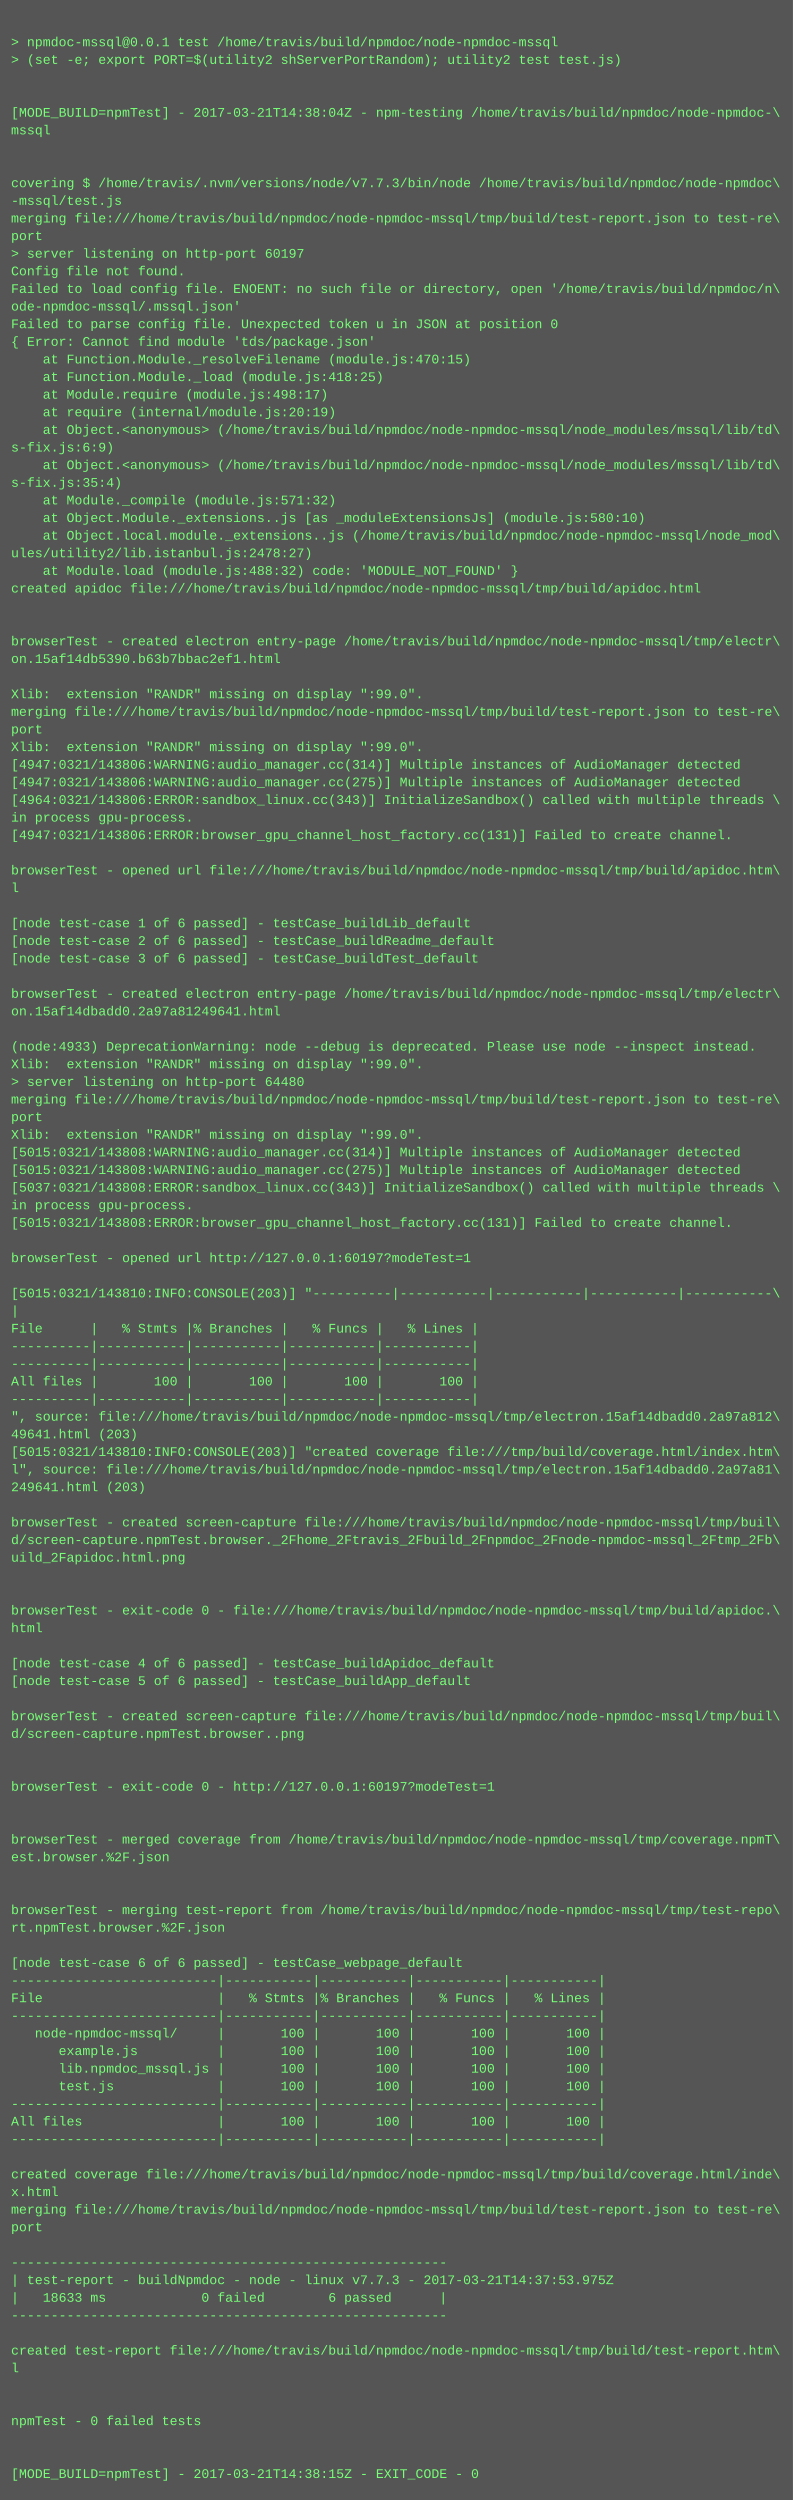
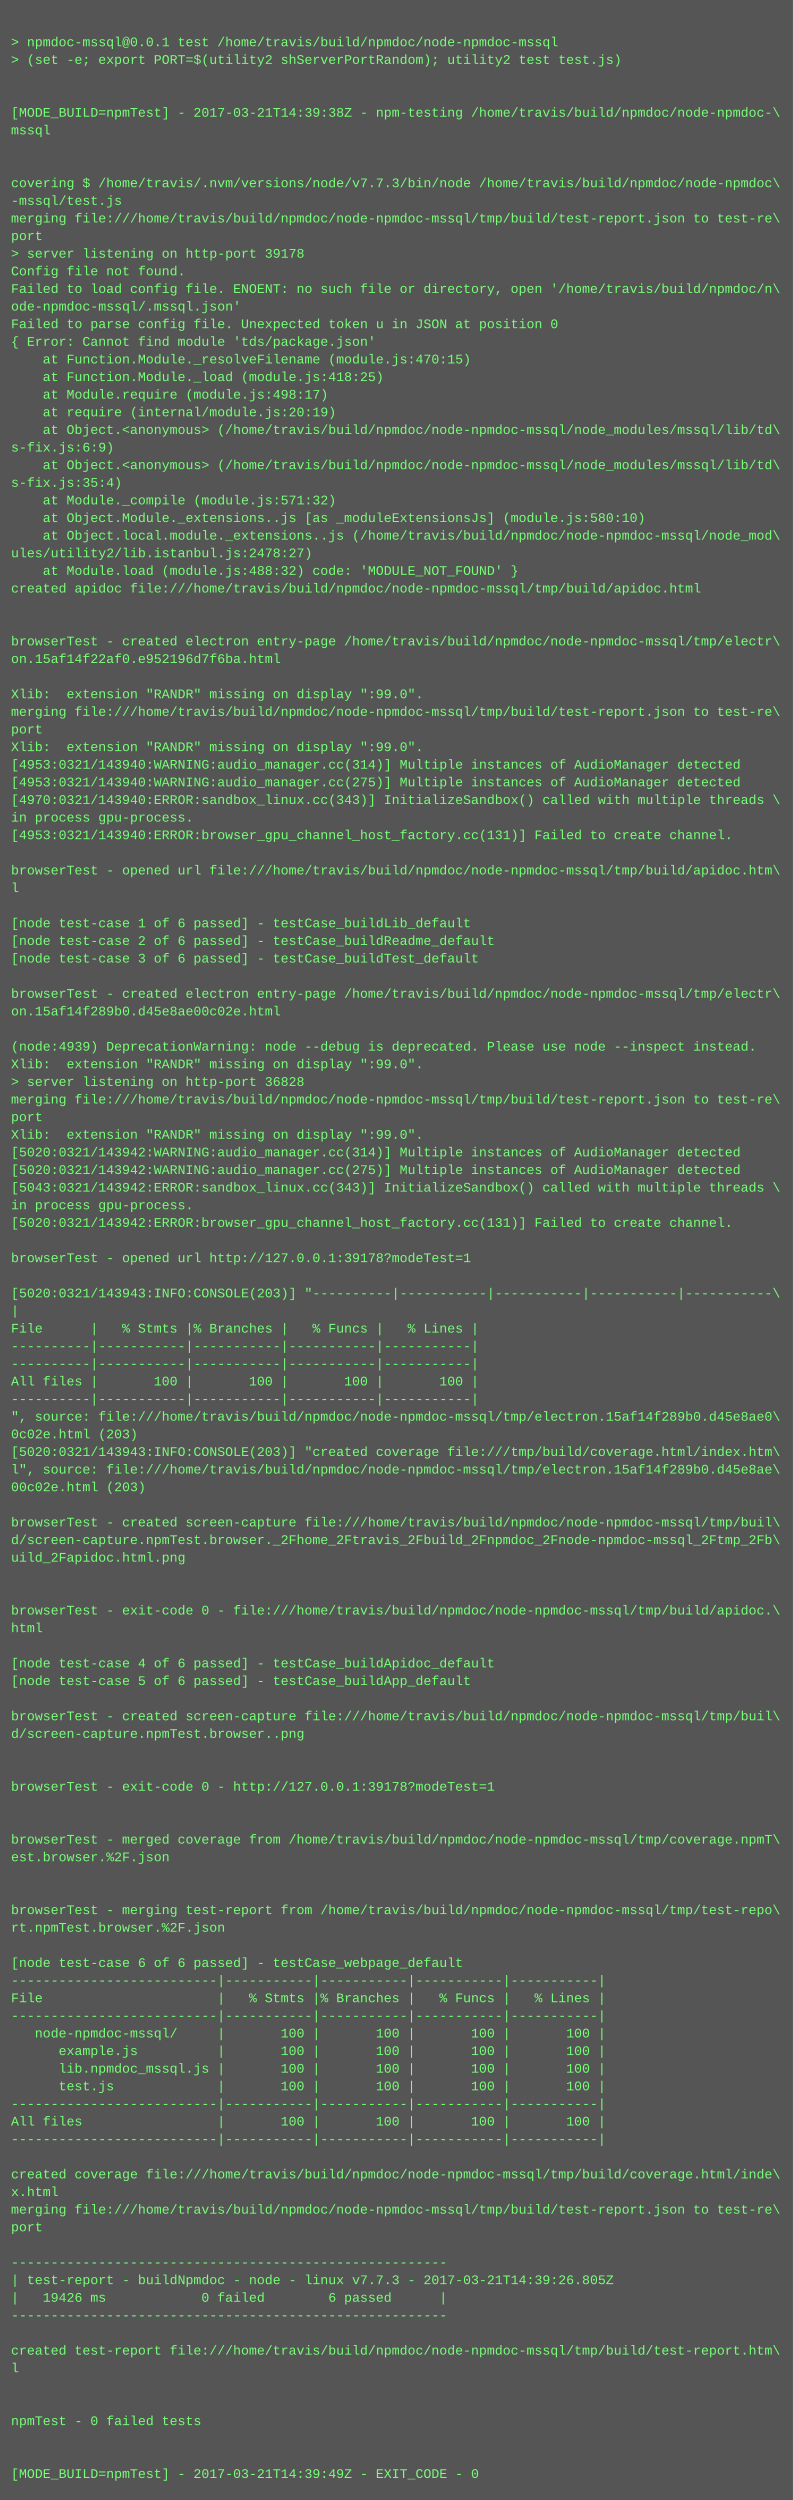
<svg xmlns="http://www.w3.org/2000/svg" height="2270" width="720">
  <rect height="2270" fill="#555" width="720" />
  <text fill="#7f7" font-family="Courier New" font-size="12" xml:space="preserve">
    <tspan x="10" y="26" />
    <tspan x="10" y="42">&gt; npmdoc-mssql@0.0.1 test /home/travis/build/npmdoc/node-npmdoc-mssql</tspan>
    <tspan x="10" y="58">&gt; (set -e; export PORT=$(utility2 shServerPortRandom); utility2 test test.js)</tspan>
    <tspan x="10" y="74" />
    <tspan x="10" y="90" />
-     <tspan x="10" y="106">[MODE_BUILD=npmTest] - 2017-03-21T14:38:04Z - npm-testing /home/travis/build/npmdoc/node-npmdoc-\</tspan>
+     <tspan x="10" y="106">[MODE_BUILD=npmTest] - 2017-03-21T14:39:38Z - npm-testing /home/travis/build/npmdoc/node-npmdoc-\</tspan>
    <tspan x="10" y="122">mssql</tspan>
    <tspan x="10" y="138" />
    <tspan x="10" y="154" />
    <tspan x="10" y="170">covering $ /home/travis/.nvm/versions/node/v7.7.3/bin/node /home/travis/build/npmdoc/node-npmdoc\</tspan>
    <tspan x="10" y="186">-mssql/test.js</tspan>
    <tspan x="10" y="202">merging file:///home/travis/build/npmdoc/node-npmdoc-mssql/tmp/build/test-report.json to test-re\</tspan>
    <tspan x="10" y="218">port</tspan>
-     <tspan x="10" y="234">&gt; server listening on http-port 60197</tspan>
+     <tspan x="10" y="234">&gt; server listening on http-port 39178</tspan>
    <tspan x="10" y="250">Config file not found.</tspan>
    <tspan x="10" y="266">Failed to load config file. ENOENT: no such file or directory, open '/home/travis/build/npmdoc/n\</tspan>
    <tspan x="10" y="282">ode-npmdoc-mssql/.mssql.json'</tspan>
    <tspan x="10" y="298">Failed to parse config file. Unexpected token u in JSON at position 0</tspan>
    <tspan x="10" y="314">{ Error: Cannot find module 'tds/package.json'</tspan>
    <tspan x="10" y="330">    at Function.Module._resolveFilename (module.js:470:15)</tspan>
    <tspan x="10" y="346">    at Function.Module._load (module.js:418:25)</tspan>
    <tspan x="10" y="362">    at Module.require (module.js:498:17)</tspan>
    <tspan x="10" y="378">    at require (internal/module.js:20:19)</tspan>
    <tspan x="10" y="394">    at Object.&lt;anonymous&gt; (/home/travis/build/npmdoc/node-npmdoc-mssql/node_modules/mssql/lib/td\</tspan>
    <tspan x="10" y="410">s-fix.js:6:9)</tspan>
    <tspan x="10" y="426">    at Object.&lt;anonymous&gt; (/home/travis/build/npmdoc/node-npmdoc-mssql/node_modules/mssql/lib/td\</tspan>
    <tspan x="10" y="442">s-fix.js:35:4)</tspan>
    <tspan x="10" y="458">    at Module._compile (module.js:571:32)</tspan>
    <tspan x="10" y="474">    at Object.Module._extensions..js [as _moduleExtensionsJs] (module.js:580:10)</tspan>
    <tspan x="10" y="490">    at Object.local.module._extensions..js (/home/travis/build/npmdoc/node-npmdoc-mssql/node_mod\</tspan>
    <tspan x="10" y="506">ules/utility2/lib.istanbul.js:2478:27)</tspan>
    <tspan x="10" y="522">    at Module.load (module.js:488:32) code: 'MODULE_NOT_FOUND' }</tspan>
    <tspan x="10" y="538">created apidoc file:///home/travis/build/npmdoc/node-npmdoc-mssql/tmp/build/apidoc.html</tspan>
    <tspan x="10" y="554" />
    <tspan x="10" y="570" />
    <tspan x="10" y="586">browserTest - created electron entry-page /home/travis/build/npmdoc/node-npmdoc-mssql/tmp/electr\</tspan>
-     <tspan x="10" y="602">on.15af14db5390.b63b7bbac2ef1.html</tspan>
+     <tspan x="10" y="602">on.15af14f22af0.e952196d7f6ba.html</tspan>
    <tspan x="10" y="618" />
    <tspan x="10" y="634">Xlib:  extension "RANDR" missing on display ":99.0".</tspan>
    <tspan x="10" y="650">merging file:///home/travis/build/npmdoc/node-npmdoc-mssql/tmp/build/test-report.json to test-re\</tspan>
    <tspan x="10" y="666">port</tspan>
    <tspan x="10" y="682">Xlib:  extension "RANDR" missing on display ":99.0".</tspan>
-     <tspan x="10" y="698">[4947:0321/143806:WARNING:audio_manager.cc(314)] Multiple instances of AudioManager detected</tspan>
-     <tspan x="10" y="714">[4947:0321/143806:WARNING:audio_manager.cc(275)] Multiple instances of AudioManager detected</tspan>
-     <tspan x="10" y="730">[4964:0321/143806:ERROR:sandbox_linux.cc(343)] InitializeSandbox() called with multiple threads \</tspan>
+     <tspan x="10" y="698">[4953:0321/143940:WARNING:audio_manager.cc(314)] Multiple instances of AudioManager detected</tspan>
+     <tspan x="10" y="714">[4953:0321/143940:WARNING:audio_manager.cc(275)] Multiple instances of AudioManager detected</tspan>
+     <tspan x="10" y="730">[4970:0321/143940:ERROR:sandbox_linux.cc(343)] InitializeSandbox() called with multiple threads \</tspan>
    <tspan x="10" y="746">in process gpu-process. </tspan>
-     <tspan x="10" y="762">[4947:0321/143806:ERROR:browser_gpu_channel_host_factory.cc(131)] Failed to create channel.</tspan>
+     <tspan x="10" y="762">[4953:0321/143940:ERROR:browser_gpu_channel_host_factory.cc(131)] Failed to create channel.</tspan>
    <tspan x="10" y="778" />
    <tspan x="10" y="794">browserTest - opened url file:///home/travis/build/npmdoc/node-npmdoc-mssql/tmp/build/apidoc.htm\</tspan>
    <tspan x="10" y="810">l</tspan>
    <tspan x="10" y="826" />
    <tspan x="10" y="842">[node test-case 1 of 6 passed] - testCase_buildLib_default</tspan>
    <tspan x="10" y="858">[node test-case 2 of 6 passed] - testCase_buildReadme_default</tspan>
    <tspan x="10" y="874">[node test-case 3 of 6 passed] - testCase_buildTest_default</tspan>
    <tspan x="10" y="890" />
    <tspan x="10" y="906">browserTest - created electron entry-page /home/travis/build/npmdoc/node-npmdoc-mssql/tmp/electr\</tspan>
-     <tspan x="10" y="922">on.15af14dbadd0.2a97a81249641.html</tspan>
+     <tspan x="10" y="922">on.15af14f289b0.d45e8ae00c02e.html</tspan>
    <tspan x="10" y="938" />
-     <tspan x="10" y="954">(node:4933) DeprecationWarning: node --debug is deprecated. Please use node --inspect instead.</tspan>
+     <tspan x="10" y="954">(node:4939) DeprecationWarning: node --debug is deprecated. Please use node --inspect instead.</tspan>
    <tspan x="10" y="970">Xlib:  extension "RANDR" missing on display ":99.0".</tspan>
-     <tspan x="10" y="986">&gt; server listening on http-port 64480</tspan>
+     <tspan x="10" y="986">&gt; server listening on http-port 36828</tspan>
    <tspan x="10" y="1002">merging file:///home/travis/build/npmdoc/node-npmdoc-mssql/tmp/build/test-report.json to test-re\</tspan>
    <tspan x="10" y="1018">port</tspan>
    <tspan x="10" y="1034">Xlib:  extension "RANDR" missing on display ":99.0".</tspan>
-     <tspan x="10" y="1050">[5015:0321/143808:WARNING:audio_manager.cc(314)] Multiple instances of AudioManager detected</tspan>
-     <tspan x="10" y="1066">[5015:0321/143808:WARNING:audio_manager.cc(275)] Multiple instances of AudioManager detected</tspan>
-     <tspan x="10" y="1082">[5037:0321/143808:ERROR:sandbox_linux.cc(343)] InitializeSandbox() called with multiple threads \</tspan>
+     <tspan x="10" y="1050">[5020:0321/143942:WARNING:audio_manager.cc(314)] Multiple instances of AudioManager detected</tspan>
+     <tspan x="10" y="1066">[5020:0321/143942:WARNING:audio_manager.cc(275)] Multiple instances of AudioManager detected</tspan>
+     <tspan x="10" y="1082">[5043:0321/143942:ERROR:sandbox_linux.cc(343)] InitializeSandbox() called with multiple threads \</tspan>
    <tspan x="10" y="1098">in process gpu-process. </tspan>
-     <tspan x="10" y="1114">[5015:0321/143808:ERROR:browser_gpu_channel_host_factory.cc(131)] Failed to create channel.</tspan>
+     <tspan x="10" y="1114">[5020:0321/143942:ERROR:browser_gpu_channel_host_factory.cc(131)] Failed to create channel.</tspan>
    <tspan x="10" y="1130" />
-     <tspan x="10" y="1146">browserTest - opened url http://127.0.0.1:60197?modeTest=1</tspan>
+     <tspan x="10" y="1146">browserTest - opened url http://127.0.0.1:39178?modeTest=1</tspan>
    <tspan x="10" y="1162" />
-     <tspan x="10" y="1178">[5015:0321/143810:INFO:CONSOLE(203)] "----------|-----------|-----------|-----------|-----------\</tspan>
+     <tspan x="10" y="1178">[5020:0321/143943:INFO:CONSOLE(203)] "----------|-----------|-----------|-----------|-----------\</tspan>
    <tspan x="10" y="1194">|</tspan>
    <tspan x="10" y="1210">File      |   % Stmts |% Branches |   % Funcs |   % Lines |</tspan>
    <tspan x="10" y="1226">----------|-----------|-----------|-----------|-----------|</tspan>
    <tspan x="10" y="1242">----------|-----------|-----------|-----------|-----------|</tspan>
    <tspan x="10" y="1258">All files |       100 |       100 |       100 |       100 |</tspan>
    <tspan x="10" y="1274">----------|-----------|-----------|-----------|-----------|</tspan>
-     <tspan x="10" y="1290">", source: file:///home/travis/build/npmdoc/node-npmdoc-mssql/tmp/electron.15af14dbadd0.2a97a812\</tspan>
-     <tspan x="10" y="1306">49641.html (203)</tspan>
-     <tspan x="10" y="1322">[5015:0321/143810:INFO:CONSOLE(203)] "created coverage file:///tmp/build/coverage.html/index.htm\</tspan>
-     <tspan x="10" y="1338">l", source: file:///home/travis/build/npmdoc/node-npmdoc-mssql/tmp/electron.15af14dbadd0.2a97a81\</tspan>
-     <tspan x="10" y="1354">249641.html (203)</tspan>
+     <tspan x="10" y="1290">", source: file:///home/travis/build/npmdoc/node-npmdoc-mssql/tmp/electron.15af14f289b0.d45e8ae0\</tspan>
+     <tspan x="10" y="1306">0c02e.html (203)</tspan>
+     <tspan x="10" y="1322">[5020:0321/143943:INFO:CONSOLE(203)] "created coverage file:///tmp/build/coverage.html/index.htm\</tspan>
+     <tspan x="10" y="1338">l", source: file:///home/travis/build/npmdoc/node-npmdoc-mssql/tmp/electron.15af14f289b0.d45e8ae\</tspan>
+     <tspan x="10" y="1354">00c02e.html (203)</tspan>
    <tspan x="10" y="1370" />
    <tspan x="10" y="1386">browserTest - created screen-capture file:///home/travis/build/npmdoc/node-npmdoc-mssql/tmp/buil\</tspan>
    <tspan x="10" y="1402">d/screen-capture.npmTest.browser._2Fhome_2Ftravis_2Fbuild_2Fnpmdoc_2Fnode-npmdoc-mssql_2Ftmp_2Fb\</tspan>
    <tspan x="10" y="1418">uild_2Fapidoc.html.png</tspan>
    <tspan x="10" y="1434" />
    <tspan x="10" y="1450" />
    <tspan x="10" y="1466">browserTest - exit-code 0 - file:///home/travis/build/npmdoc/node-npmdoc-mssql/tmp/build/apidoc.\</tspan>
    <tspan x="10" y="1482">html</tspan>
    <tspan x="10" y="1498" />
    <tspan x="10" y="1514">[node test-case 4 of 6 passed] - testCase_buildApidoc_default</tspan>
    <tspan x="10" y="1530">[node test-case 5 of 6 passed] - testCase_buildApp_default</tspan>
    <tspan x="10" y="1546" />
    <tspan x="10" y="1562">browserTest - created screen-capture file:///home/travis/build/npmdoc/node-npmdoc-mssql/tmp/buil\</tspan>
    <tspan x="10" y="1578">d/screen-capture.npmTest.browser..png</tspan>
    <tspan x="10" y="1594" />
    <tspan x="10" y="1610" />
-     <tspan x="10" y="1626">browserTest - exit-code 0 - http://127.0.0.1:60197?modeTest=1</tspan>
+     <tspan x="10" y="1626">browserTest - exit-code 0 - http://127.0.0.1:39178?modeTest=1</tspan>
    <tspan x="10" y="1642" />
    <tspan x="10" y="1658" />
    <tspan x="10" y="1674">browserTest - merged coverage from /home/travis/build/npmdoc/node-npmdoc-mssql/tmp/coverage.npmT\</tspan>
    <tspan x="10" y="1690">est.browser.%2F.json</tspan>
    <tspan x="10" y="1706" />
    <tspan x="10" y="1722" />
    <tspan x="10" y="1738">browserTest - merging test-report from /home/travis/build/npmdoc/node-npmdoc-mssql/tmp/test-repo\</tspan>
    <tspan x="10" y="1754">rt.npmTest.browser.%2F.json</tspan>
    <tspan x="10" y="1770" />
    <tspan x="10" y="1786">[node test-case 6 of 6 passed] - testCase_webpage_default</tspan>
    <tspan x="10" y="1802">--------------------------|-----------|-----------|-----------|-----------|</tspan>
    <tspan x="10" y="1818">File                      |   % Stmts |% Branches |   % Funcs |   % Lines |</tspan>
    <tspan x="10" y="1834">--------------------------|-----------|-----------|-----------|-----------|</tspan>
    <tspan x="10" y="1850">   node-npmdoc-mssql/     |       100 |       100 |       100 |       100 |</tspan>
    <tspan x="10" y="1866">      example.js          |       100 |       100 |       100 |       100 |</tspan>
    <tspan x="10" y="1882">      lib.npmdoc_mssql.js |       100 |       100 |       100 |       100 |</tspan>
    <tspan x="10" y="1898">      test.js             |       100 |       100 |       100 |       100 |</tspan>
    <tspan x="10" y="1914">--------------------------|-----------|-----------|-----------|-----------|</tspan>
    <tspan x="10" y="1930">All files                 |       100 |       100 |       100 |       100 |</tspan>
    <tspan x="10" y="1946">--------------------------|-----------|-----------|-----------|-----------|</tspan>
    <tspan x="10" y="1962" />
    <tspan x="10" y="1978">created coverage file:///home/travis/build/npmdoc/node-npmdoc-mssql/tmp/build/coverage.html/inde\</tspan>
    <tspan x="10" y="1994">x.html</tspan>
    <tspan x="10" y="2010">merging file:///home/travis/build/npmdoc/node-npmdoc-mssql/tmp/build/test-report.json to test-re\</tspan>
    <tspan x="10" y="2026">port</tspan>
    <tspan x="10" y="2042" />
    <tspan x="10" y="2058">-------------------------------------------------------</tspan>
-     <tspan x="10" y="2074">| test-report - buildNpmdoc - node - linux v7.7.3 - 2017-03-21T14:37:53.975Z</tspan>
-     <tspan x="10" y="2090">|   18633 ms            0 failed        6 passed      |</tspan>
+     <tspan x="10" y="2074">| test-report - buildNpmdoc - node - linux v7.7.3 - 2017-03-21T14:39:26.805Z</tspan>
+     <tspan x="10" y="2090">|   19426 ms            0 failed        6 passed      |</tspan>
    <tspan x="10" y="2106">-------------------------------------------------------</tspan>
    <tspan x="10" y="2122" />
    <tspan x="10" y="2138">created test-report file:///home/travis/build/npmdoc/node-npmdoc-mssql/tmp/build/test-report.htm\</tspan>
    <tspan x="10" y="2154">l</tspan>
    <tspan x="10" y="2170" />
    <tspan x="10" y="2186" />
    <tspan x="10" y="2202">npmTest - 0 failed tests</tspan>
    <tspan x="10" y="2218" />
    <tspan x="10" y="2234" />
-     <tspan x="10" y="2250">[MODE_BUILD=npmTest] - 2017-03-21T14:38:15Z - EXIT_CODE - 0</tspan>
+     <tspan x="10" y="2250">[MODE_BUILD=npmTest] - 2017-03-21T14:39:49Z - EXIT_CODE - 0</tspan>
  </text>
</svg>
